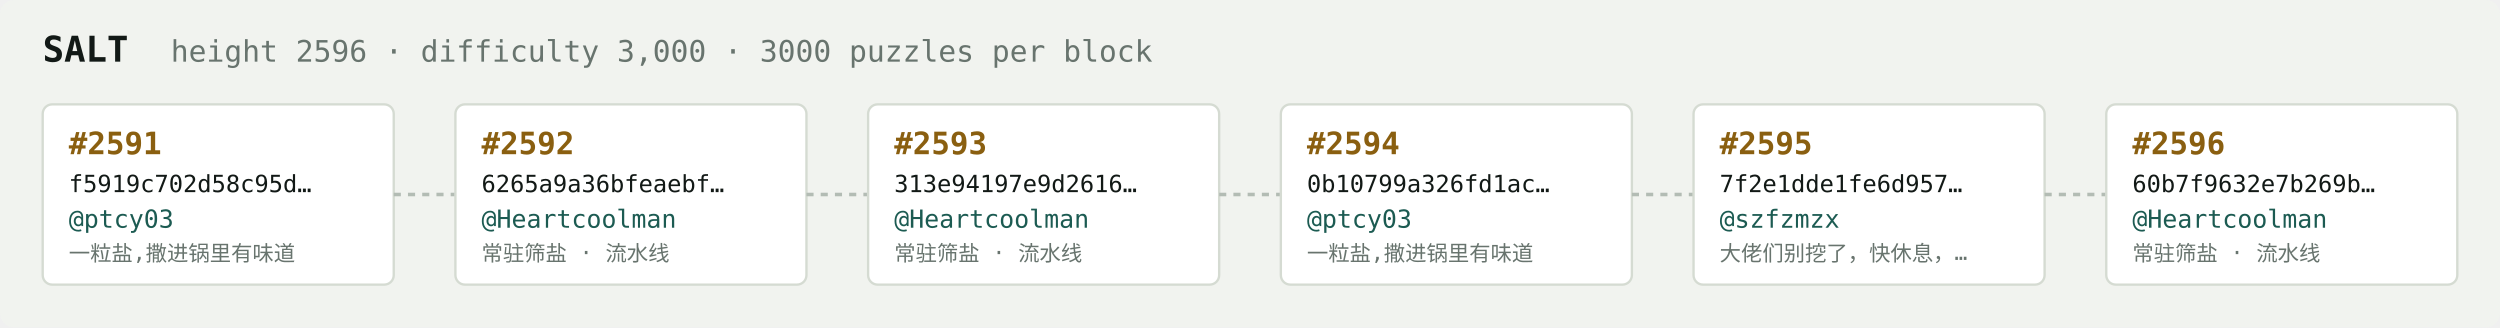
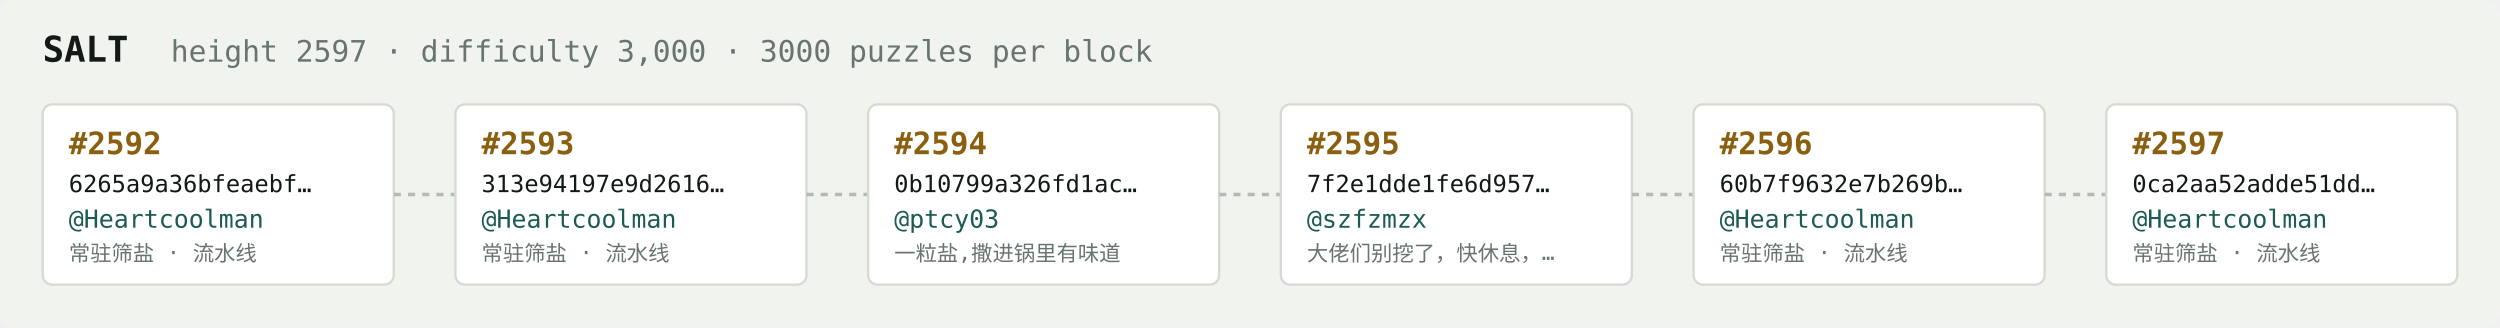
<svg xmlns="http://www.w3.org/2000/svg" width="1054" height="138" viewBox="0 0 1054 138" font-family="ui-monospace,SFMono-Regular,Menlo,monospace">
  <rect fill="#f1f3ef" width="1054" height="138" rx="6" />
  <text x="18" y="26" fill="#121916" font-size="15" font-weight="700">SALT</text>
-   <text x="72" y="26" fill="#68746e" font-size="12.5">height 2596 · difficulty 3,000 · 3000 puzzles per block</text>
+   <text x="72" y="26" fill="#68746e" font-size="12.5">height 2597 · difficulty 3,000 · 3000 puzzles per block</text>
  <rect x="18" y="44" width="148" height="76" rx="4" fill="#ffffff" stroke="#d5dbd2" stroke-width="1" />
-   <text x="29" y="65" fill="#8a5f10" font-size="13" font-weight="700">#2591</text>
-   <text x="29" y="81" fill="#121916" font-size="10">f5919c702d58c95d…</text>
-   <text x="29" y="96" fill="#1c5b52" font-size="10.5">@ptcy03</text>
-   <text x="29" y="110" fill="#68746e" font-size="9">一粒盐,撒进锅里有味道</text>
+   <text x="29" y="65" fill="#8a5f10" font-size="13" font-weight="700">#2592</text>
+   <text x="29" y="81" fill="#121916" font-size="10">6265a9a36bfeaebf…</text>
+   <text x="29" y="96" fill="#1c5b52" font-size="10.5">@Heartcoolman</text>
+   <text x="29" y="110" fill="#68746e" font-size="9">常驻筛盐 · 流水线</text>
  <line x1="166" y1="82.0" x2="192" y2="82.0" stroke="#b3bcb4" stroke-width="1.5" stroke-dasharray="3 3" />
  <rect x="192" y="44" width="148" height="76" rx="4" fill="#ffffff" stroke="#d5dbd2" stroke-width="1" />
-   <text x="203" y="65" fill="#8a5f10" font-size="13" font-weight="700">#2592</text>
-   <text x="203" y="81" fill="#121916" font-size="10">6265a9a36bfeaebf…</text>
+   <text x="203" y="65" fill="#8a5f10" font-size="13" font-weight="700">#2593</text>
+   <text x="203" y="81" fill="#121916" font-size="10">313e94197e9d2616…</text>
  <text x="203" y="96" fill="#1c5b52" font-size="10.5">@Heartcoolman</text>
  <text x="203" y="110" fill="#68746e" font-size="9">常驻筛盐 · 流水线</text>
  <line x1="340" y1="82.0" x2="366" y2="82.0" stroke="#b3bcb4" stroke-width="1.5" stroke-dasharray="3 3" />
  <rect x="366" y="44" width="148" height="76" rx="4" fill="#ffffff" stroke="#d5dbd2" stroke-width="1" />
-   <text x="377" y="65" fill="#8a5f10" font-size="13" font-weight="700">#2593</text>
-   <text x="377" y="81" fill="#121916" font-size="10">313e94197e9d2616…</text>
-   <text x="377" y="96" fill="#1c5b52" font-size="10.5">@Heartcoolman</text>
-   <text x="377" y="110" fill="#68746e" font-size="9">常驻筛盐 · 流水线</text>
+   <text x="377" y="65" fill="#8a5f10" font-size="13" font-weight="700">#2594</text>
+   <text x="377" y="81" fill="#121916" font-size="10">0b10799a326fd1ac…</text>
+   <text x="377" y="96" fill="#1c5b52" font-size="10.5">@ptcy03</text>
+   <text x="377" y="110" fill="#68746e" font-size="9">一粒盐,撒进锅里有味道</text>
  <line x1="514" y1="82.0" x2="540" y2="82.0" stroke="#b3bcb4" stroke-width="1.5" stroke-dasharray="3 3" />
  <rect x="540" y="44" width="148" height="76" rx="4" fill="#ffffff" stroke="#d5dbd2" stroke-width="1" />
-   <text x="551" y="65" fill="#8a5f10" font-size="13" font-weight="700">#2594</text>
-   <text x="551" y="81" fill="#121916" font-size="10">0b10799a326fd1ac…</text>
-   <text x="551" y="96" fill="#1c5b52" font-size="10.5">@ptcy03</text>
-   <text x="551" y="110" fill="#68746e" font-size="9">一粒盐,撒进锅里有味道</text>
+   <text x="551" y="65" fill="#8a5f10" font-size="13" font-weight="700">#2595</text>
+   <text x="551" y="81" fill="#121916" font-size="10">7f2e1dde1fe6d957…</text>
+   <text x="551" y="96" fill="#1c5b52" font-size="10.5">@szfzmzx</text>
+   <text x="551" y="110" fill="#68746e" font-size="9">大佬们别挖了，快休息，…</text>
  <line x1="688" y1="82.0" x2="714" y2="82.0" stroke="#b3bcb4" stroke-width="1.5" stroke-dasharray="3 3" />
  <rect x="714" y="44" width="148" height="76" rx="4" fill="#ffffff" stroke="#d5dbd2" stroke-width="1" />
-   <text x="725" y="65" fill="#8a5f10" font-size="13" font-weight="700">#2595</text>
-   <text x="725" y="81" fill="#121916" font-size="10">7f2e1dde1fe6d957…</text>
-   <text x="725" y="96" fill="#1c5b52" font-size="10.5">@szfzmzx</text>
-   <text x="725" y="110" fill="#68746e" font-size="9">大佬们别挖了，快休息，…</text>
+   <text x="725" y="65" fill="#8a5f10" font-size="13" font-weight="700">#2596</text>
+   <text x="725" y="81" fill="#121916" font-size="10">60b7f9632e7b269b…</text>
+   <text x="725" y="96" fill="#1c5b52" font-size="10.5">@Heartcoolman</text>
+   <text x="725" y="110" fill="#68746e" font-size="9">常驻筛盐 · 流水线</text>
  <line x1="862" y1="82.0" x2="888" y2="82.0" stroke="#b3bcb4" stroke-width="1.5" stroke-dasharray="3 3" />
  <rect x="888" y="44" width="148" height="76" rx="4" fill="#ffffff" stroke="#d5dbd2" stroke-width="1" />
-   <text x="899" y="65" fill="#8a5f10" font-size="13" font-weight="700">#2596</text>
-   <text x="899" y="81" fill="#121916" font-size="10">60b7f9632e7b269b…</text>
+   <text x="899" y="65" fill="#8a5f10" font-size="13" font-weight="700">#2597</text>
+   <text x="899" y="81" fill="#121916" font-size="10">0ca2aa52adde51dd…</text>
  <text x="899" y="96" fill="#1c5b52" font-size="10.5">@Heartcoolman</text>
  <text x="899" y="110" fill="#68746e" font-size="9">常驻筛盐 · 流水线</text>
</svg>
